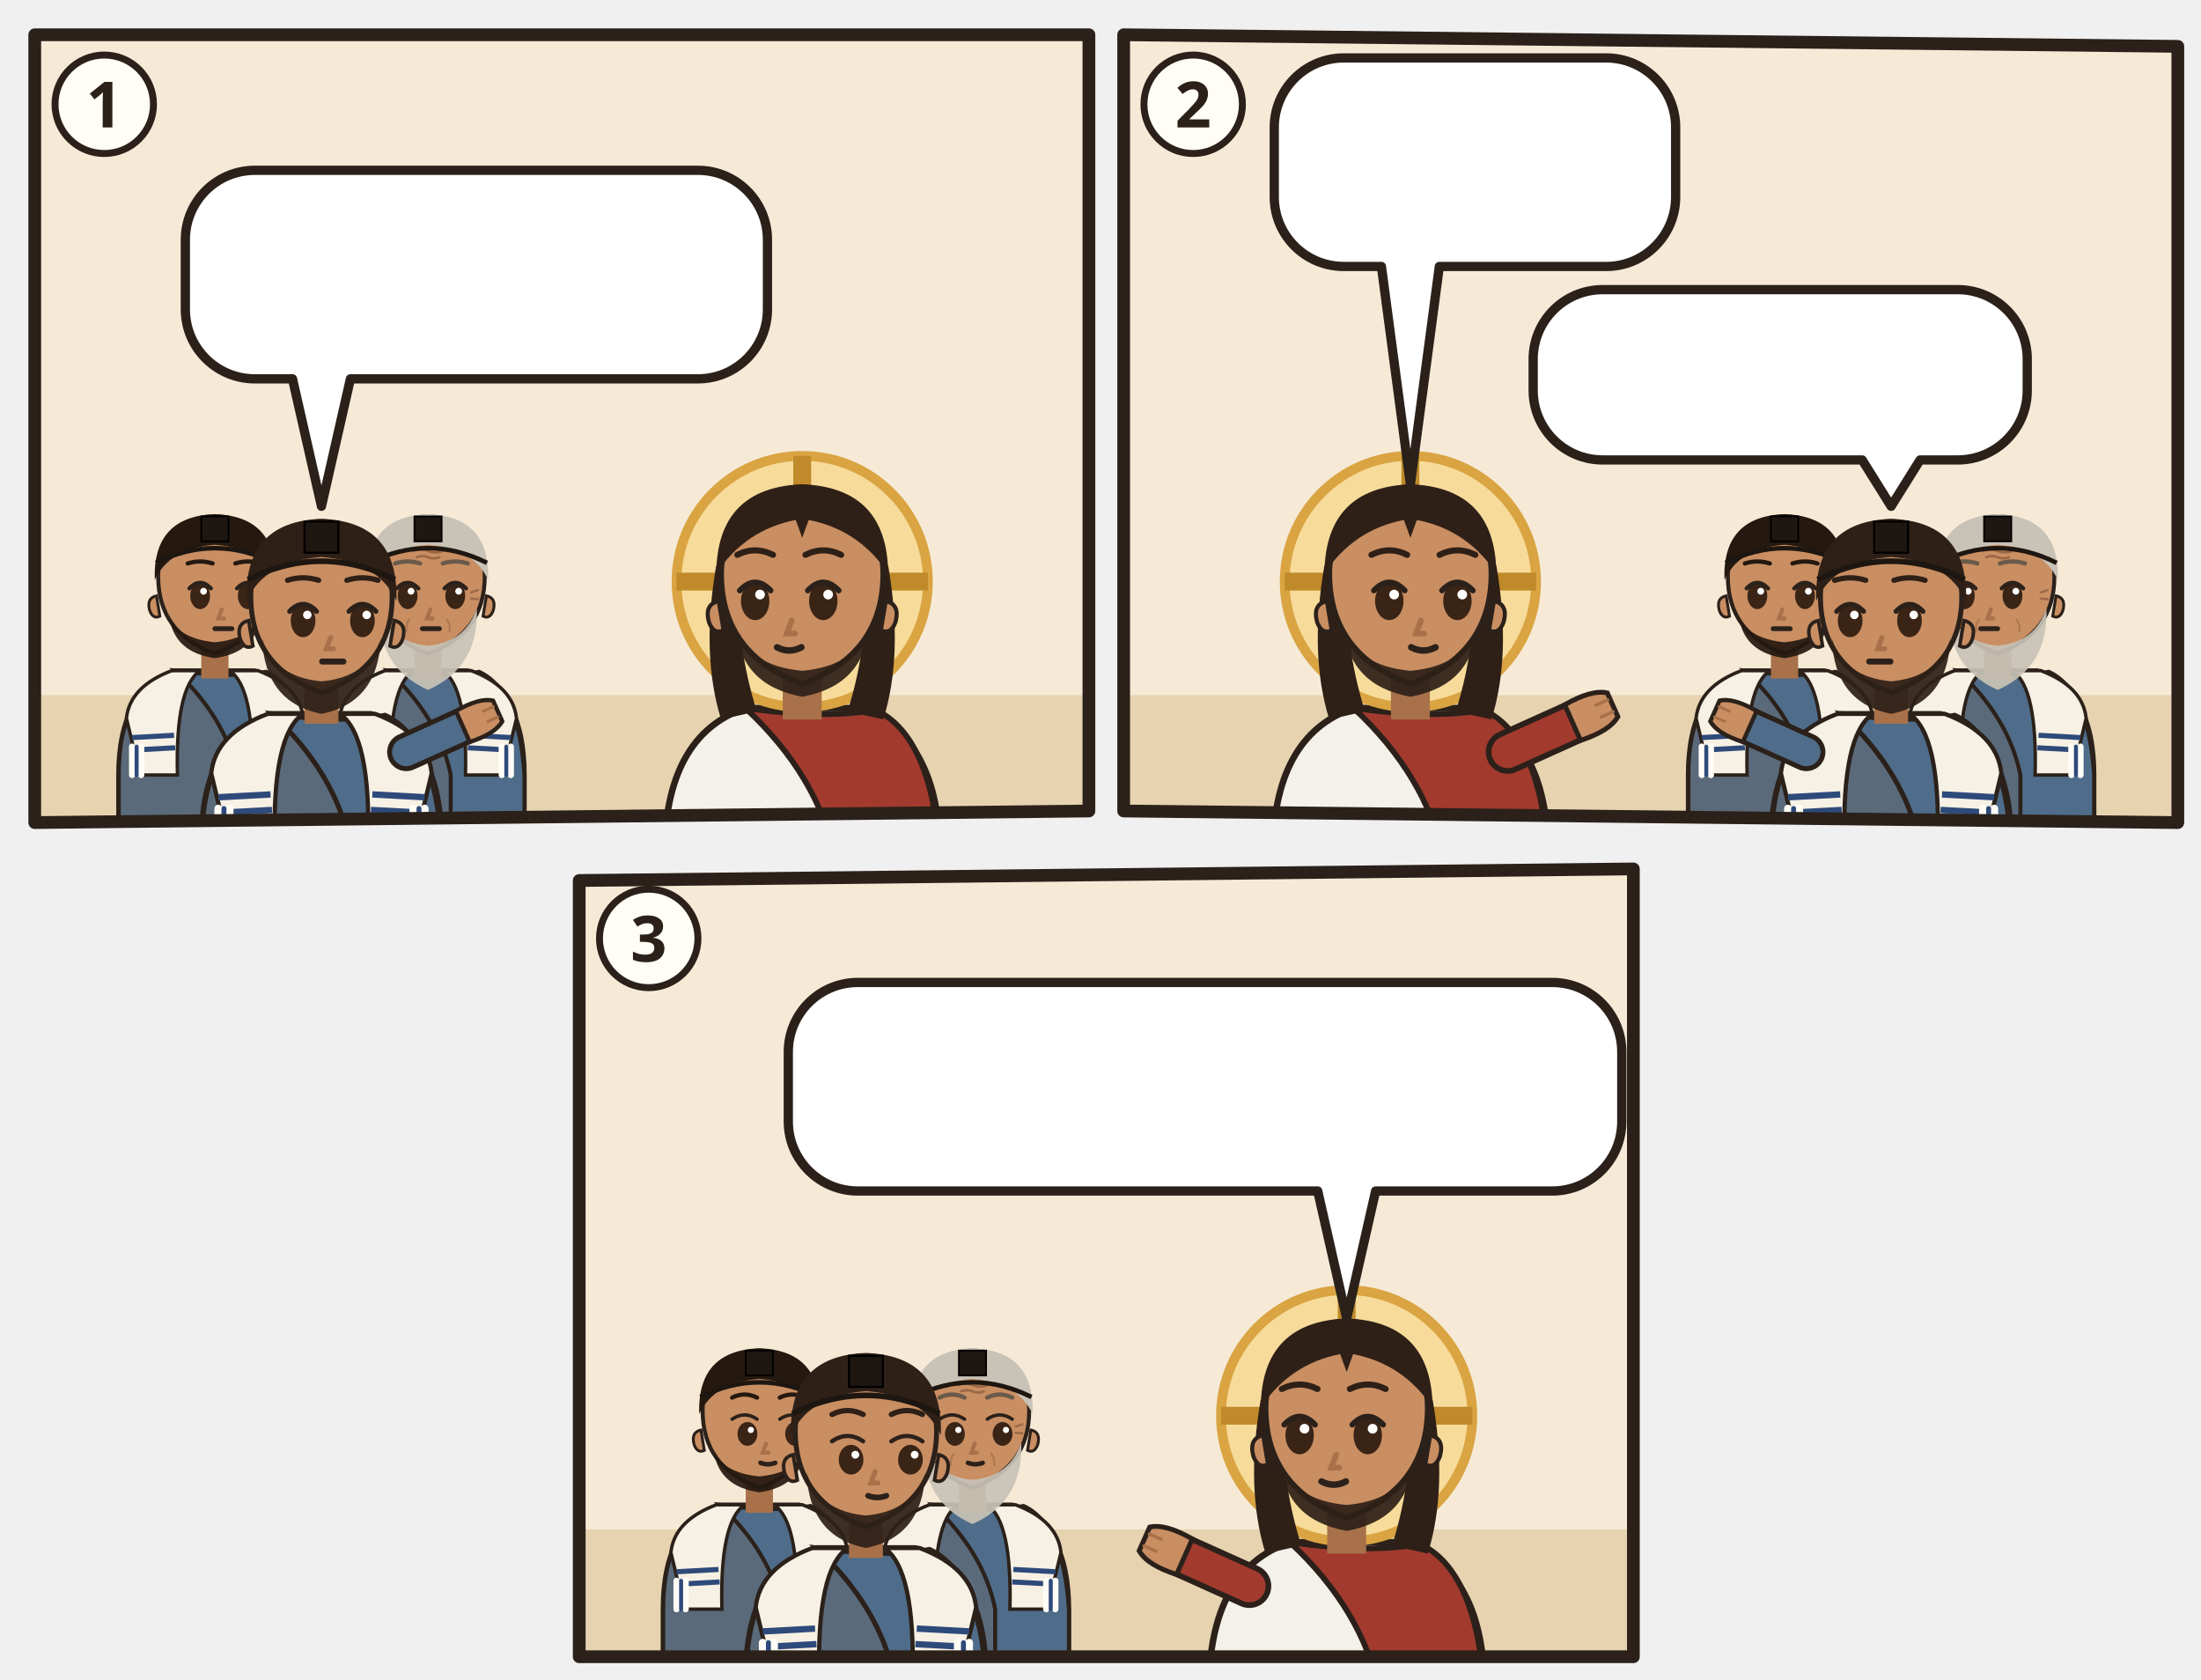
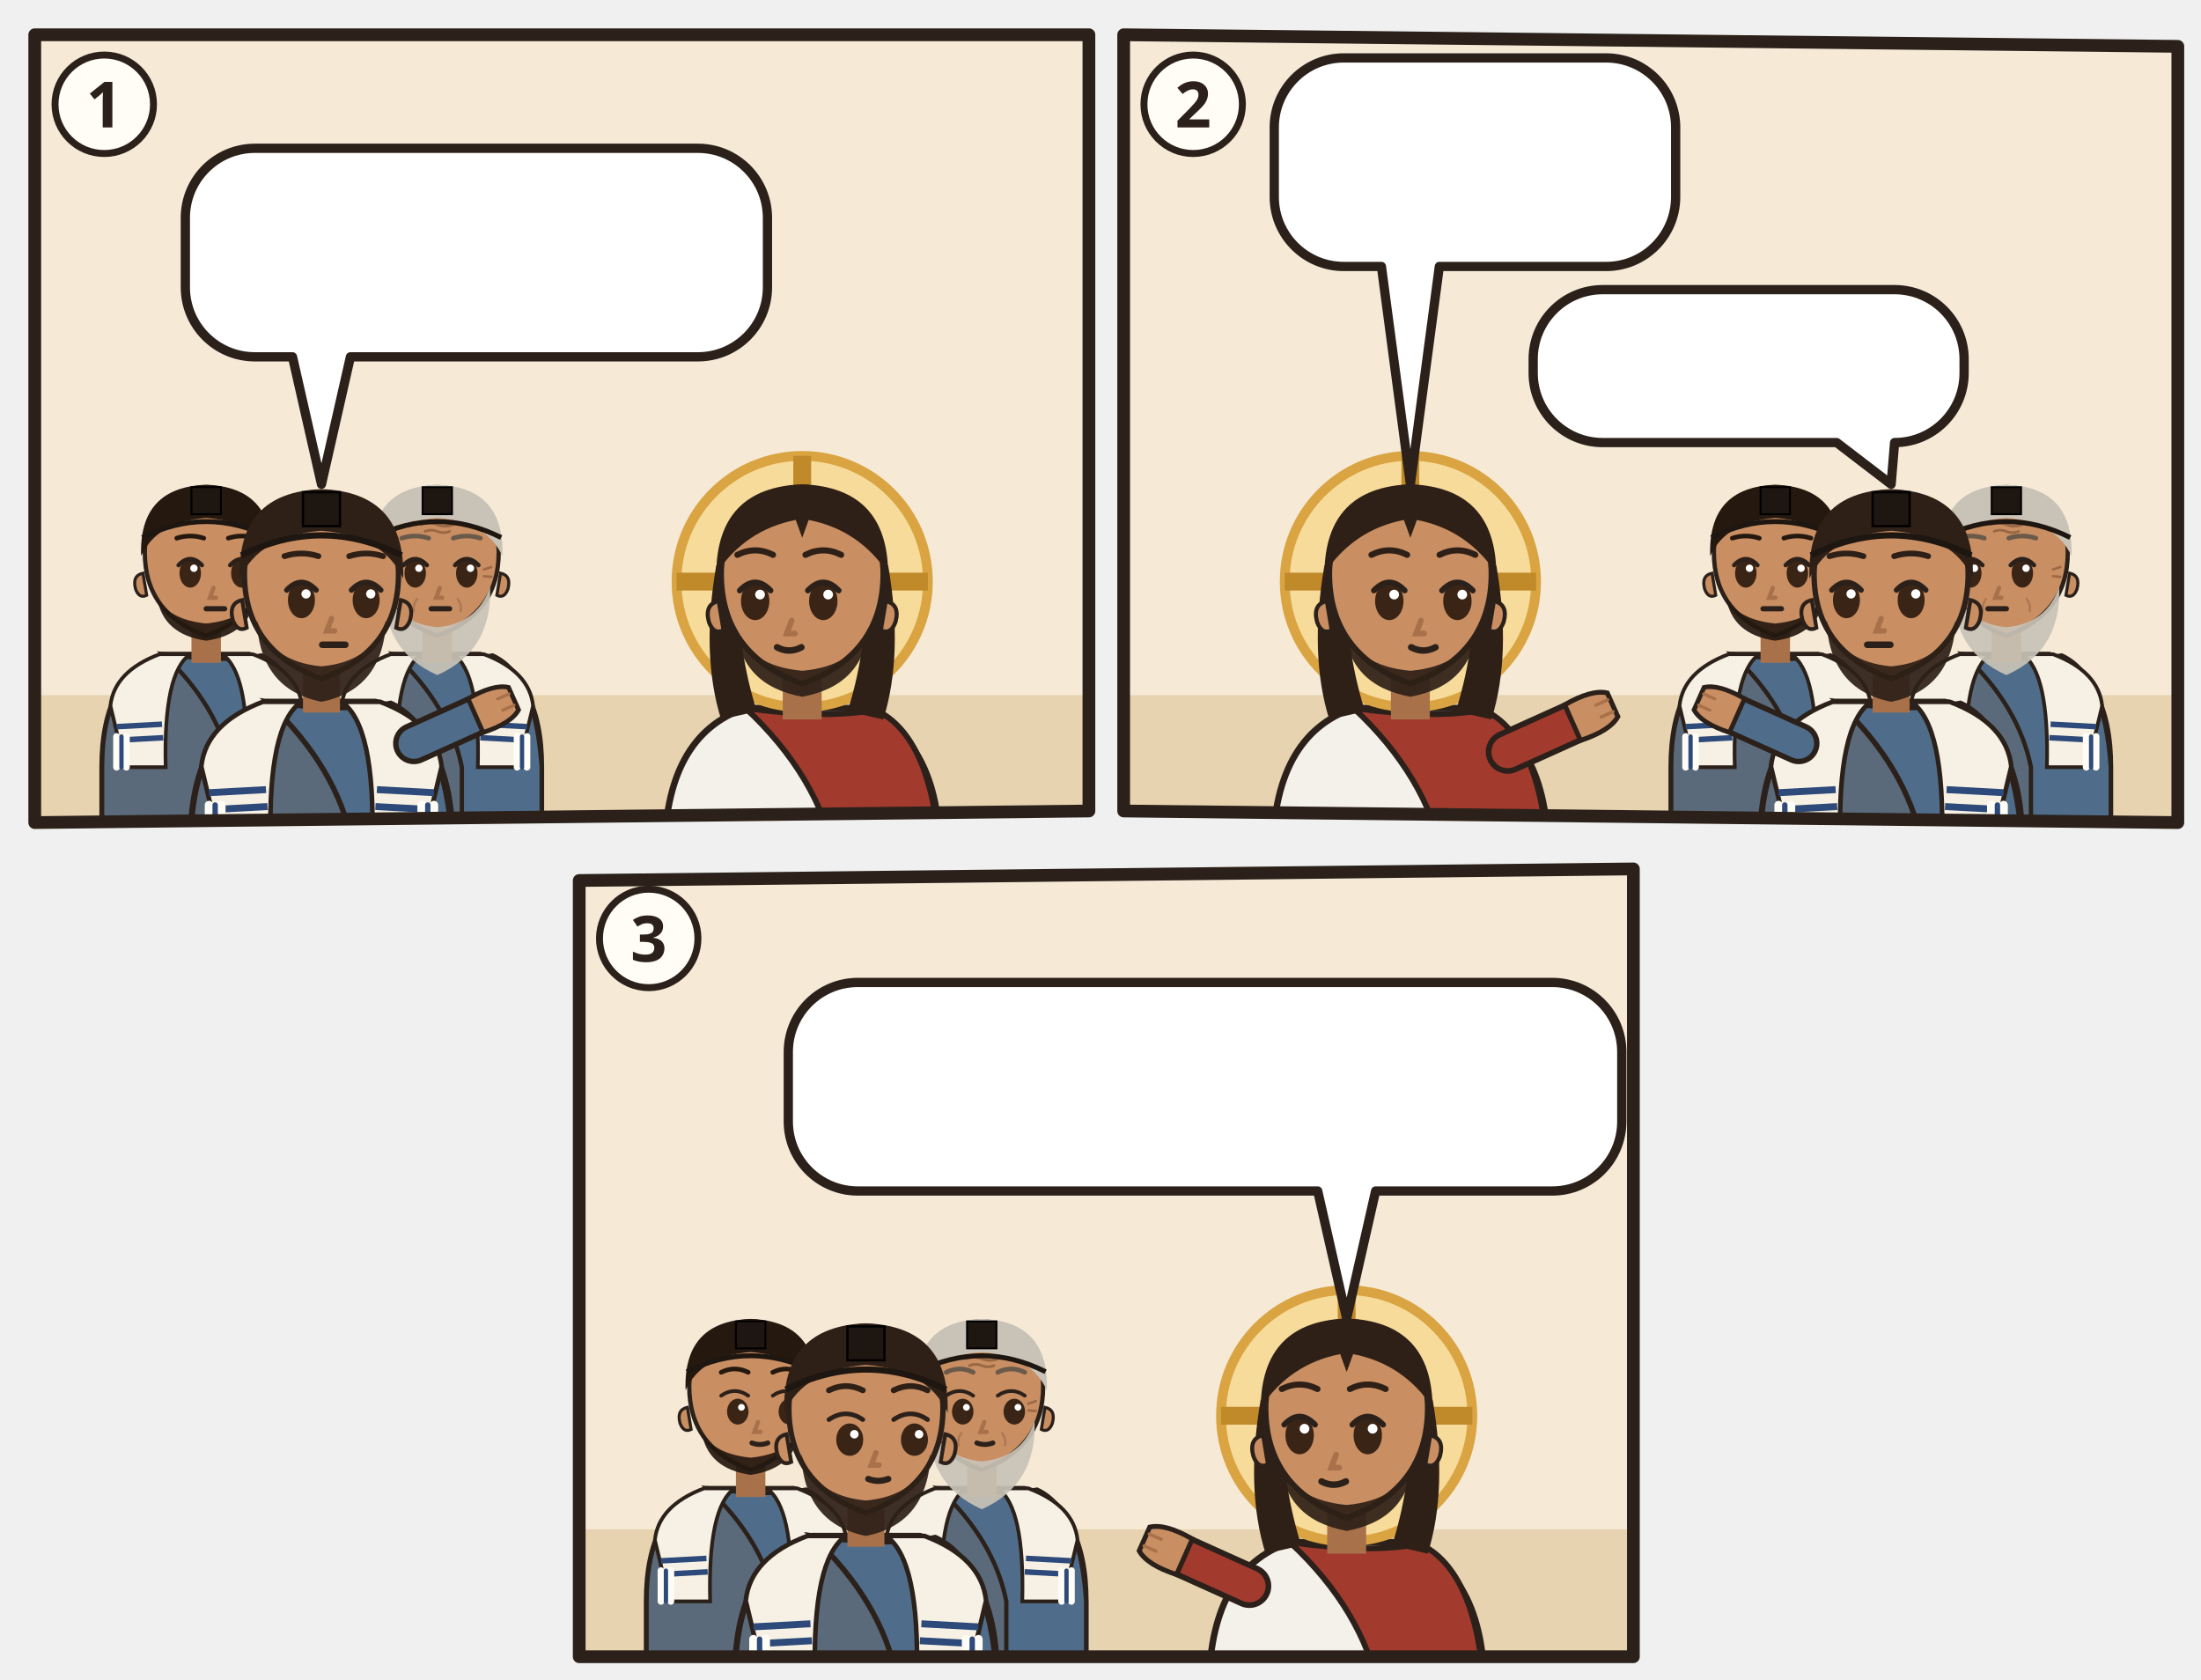
<svg xmlns="http://www.w3.org/2000/svg" viewBox="0 0 380 290">
  <g transform="translate(4 4)">
    <clipPath id="an-cp-mrk-010-001-012-1">
      <polygon points="2,2 184,2 184,136 2,138" />
    </clipPath>
    <g clip-path="url(#an-cp-mrk-010-001-012-1)">
      <polygon points="2,2 184,2 184,136 2,138" fill="#F6EAD7" />
      <path d="M0 116h186v24H0z" fill="#E7D3B0" />
-       <g transform="translate(33.1 96.5) scale(0.979)">
+       <g transform="translate(31.6 92.4) scale(1.06)">
        <path d="M-17 46V34Q-17 19-7 15.6L7 15.6Q17 19 17 34V46z" fill="#5A6A7A" stroke="#2B211A" stroke-width=".8" />
        <path d="M-7 15.6Q3 17 9 15.8Q16 19 17 34V46H4V34Q2 24-7 15.6z" fill="#4F6D8A" stroke="#2B211A" stroke-width=".7" />
        <path d="M-15.6 24Q-15 18.4-7.6 15.6L-2.6 15.6Q-7 18.6-6.6 34H-13.2zM15.6 24Q15 18.4 7.6 15.6L2.6 15.6Q7 18.6 6.6 34H13.2z" fill="#F6F1E4" stroke="#2B211A" stroke-width=".6" />
        <path d="M-14.6 27.4l7.4-.4M-14.4 29.6l7.4-.4M14.6 27.4l-7.4-.4M14.4 29.6l-7.4-.4" stroke="#2E4A7A" stroke-width=".9" />
        <g stroke-linecap="round">
          <path d="M-14.6 29v5M-13 29v5M13 29v5M14.6 29v5" stroke="#FFFDF6" stroke-width="1.1" />
          <path d="M-13.8 29v5M13.8 29v5" stroke="#2E4A7A" stroke-width=".7" />
        </g>
        <path d="M-2.4 11h4.8v6h-4.8z" fill="#A8714A" />
        <path d="M-10 -1Q-10 9 0 12.6Q10 9 10 -1A10 10.6 0 0 0 -10 -1z" fill="#C98E62" stroke="#2B211A" stroke-width=".7" />
        <path d="M10.3 2.4q1.8.4 1.2 2.6-.6 1.6-1.8 1z M-10.3 2.4q-1.8.4-1.2 2.6.6 1.6 1.8 1z" fill="#C98E62" stroke="#2B211A" stroke-width=".5" />
        <path d="M-8 6.4Q-7 12.4 0 13.4Q7 12.4 8 6.4Q6 10 0 10.6Q-6 10-8 6.4z" fill="#24180F" opacity=".92" />
        <ellipse cx="-2.6" cy="2.4" rx="1.75" ry="2.35" fill="#3A2416" />
        <path d="M-4.5 1.1Q-2.6 -0.9 -0.7 1.1" fill="none" stroke="#2B211A" stroke-width=".7" stroke-linecap="round" />
        <circle cx="-2.0" cy="1.6" r=".6" fill="#FFF" />
        <ellipse cx="5.8" cy="2.4" rx="1.75" ry="2.35" fill="#3A2416" />
        <path d="M3.9 1.1Q5.8 -0.9 7.7 1.1" fill="none" stroke="#2B211A" stroke-width=".7" stroke-linecap="round" />
        <circle cx="6.4" cy="1.6" r=".6" fill="#FFF" />
        <path d="M1.2 4.8l-.6 1.6h1" fill="none" stroke="#A8714A" stroke-width=".7" stroke-linecap="round" />
        <path d="M-0.0 8.2h3" stroke="#2B211A" stroke-width=".85" stroke-linecap="round" />
        <path d="M-10.6-.4Q-11-11.6 0-12Q11-11.6 10.6-.4Q8-6 0-6.6Q-8-6-10.6-.4z" fill="#24180F" />
        <path d="M-4.8 -3.3Q-2.6 -4.0 -0.4 -3.3M3.6 -3.3Q5.8 -4.0 8.0 -3.3" fill="none" stroke="#24180F" stroke-width="0.75" stroke-linecap="round" />
        <path d="M-10.4-3.4Q0-8.6 10.4-3.4" fill="none" stroke="#1E1610" stroke-width=".8" />
        <path d="M-2.4-11.6h4.8v4.4h-4.8z" fill="#1E1610" stroke="#000" stroke-width=".3" />
      </g>
-       <g transform="translate(69.9 96.5) scale(0.979)">
+       <g transform="translate(71.5 92.4) scale(1.06)">
        <path d="M-17 46V34Q-17 19-7 15.6L7 15.6Q17 19 17 34V46z" fill="#5A6A7A" stroke="#2B211A" stroke-width=".8" />
        <path d="M-7 15.6Q3 17 9 15.8Q16 19 17 34V46H4V34Q2 24-7 15.6z" fill="#4F6D8A" stroke="#2B211A" stroke-width=".7" />
        <path d="M-15.6 24Q-15 18.4-7.6 15.6L-2.6 15.6Q-7 18.6-6.6 34H-13.2zM15.6 24Q15 18.4 7.6 15.6L2.6 15.6Q7 18.6 6.6 34H13.2z" fill="#F6F1E4" stroke="#2B211A" stroke-width=".6" />
        <path d="M-14.6 27.4l7.4-.4M-14.4 29.6l7.4-.4M14.6 27.4l-7.4-.4M14.4 29.6l-7.4-.4" stroke="#2E4A7A" stroke-width=".9" />
        <g stroke-linecap="round">
          <path d="M-14.6 29v5M-13 29v5M13 29v5M14.6 29v5" stroke="#FFFDF6" stroke-width="1.1" />
          <path d="M-13.8 29v5M13.8 29v5" stroke="#2E4A7A" stroke-width=".7" />
        </g>
        <path d="M-2.4 11h4.8v6h-4.8z" fill="#A8714A" />
        <path d="M-10 -1Q-10 9 0 12.6Q10 9 10 -1A10 10.6 0 0 0 -10 -1z" fill="#C98E62" stroke="#2B211A" stroke-width=".7" />
        <path d="M10.3 2.4q1.8.4 1.2 2.6-.6 1.6-1.8 1z M-10.3 2.4q-1.8.4-1.2 2.6.6 1.6 1.8 1z" fill="#C98E62" stroke="#2B211A" stroke-width=".5" />
        <path d="M-8.6 4.6Q-9 15 0 19Q9 15 8.6 4.6Q6.6 10.6 0 11.2Q-6.6 10.6-8.6 4.6z" fill="#C9C2B6" opacity=".92" />
        <ellipse cx="-3.6" cy="2.4" rx="1.75" ry="2.35" fill="#3A2416" />
        <path d="M-5.5 1.1Q-3.6 -0.9 -1.7 1.1" fill="none" stroke="#2B211A" stroke-width=".7" stroke-linecap="round" />
        <circle cx="-3.0" cy="1.6" r=".6" fill="#FFF" />
        <ellipse cx="4.8" cy="2.4" rx="1.75" ry="2.35" fill="#3A2416" />
        <path d="M2.9 1.1Q4.8 -0.9 6.7 1.1" fill="none" stroke="#2B211A" stroke-width=".7" stroke-linecap="round" />
        <circle cx="5.4" cy="1.6" r=".6" fill="#FFF" />
        <path d="M0.4 4.8l-.6 1.6h1" fill="none" stroke="#A8714A" stroke-width=".7" stroke-linecap="round" />
        <path d="M-1.0 8.2h3" stroke="#2B211A" stroke-width=".85" stroke-linecap="round" />
        <g stroke="#8A5A3A" stroke-linecap="round" fill="none">
          <path d="M-2.6-5.5q1.3-.5 2.6 0t2.6 0M-2-4.4q1-.4 2 0t2 0" stroke-width=".42" opacity=".75" />
          <path d="M-7.6 1.8l-1.2-.4M-7.6 2.9l-1.2.1M7.6 1.8l1.2-.4M7.6 2.9l1.2.1" stroke-width=".4" opacity=".7" />
          <path d="M-3.3 6.6q-.7.9-.5 2M3.3 6.6q.7.9.5 2" stroke-width=".35" opacity=".45" />
        </g>
        <path d="M-10.6-.4Q-11-11.6 0-12Q11-11.6 10.6-.4Q8-6 0-6.6Q-8-6-10.6-.4z" fill="#C9C2B6" />
        <path d="M-5.8 -3.3Q-3.6 -4.0 -1.4 -3.3M2.6 -3.3Q4.8 -4.0 7.0 -3.3" fill="none" stroke="#6A5A4A" stroke-width="0.75" stroke-linecap="round" />
        <path d="M-10.4-3.4Q0-8.6 10.4-3.4" fill="none" stroke="#1E1610" stroke-width=".8" />
        <path d="M-2.4-11.6h4.8v4.4h-4.8z" fill="#1E1610" stroke="#000" stroke-width=".3" />
      </g>
-       <g transform="translate(51.5 100.2) scale(1.22)">
+       <g transform="translate(51.5 96.4) scale(1.33)">
        <path d="M-17 34V34Q-17 19-7 15.6L7 15.6Q17 19 17 34V34z" fill="#5A6A7A" stroke="#2B211A" stroke-width=".8" />
        <path d="M-7 15.6Q3 17 9 15.8Q16 19 17 34V34H4V34Q2 24-7 15.6z" fill="#4F6D8A" stroke="#2B211A" stroke-width=".7" />
        <path d="M-15.6 24Q-15 18.4-7.6 15.6L-2.6 15.6Q-7 18.6-6.6 34H-13.2zM15.6 24Q15 18.4 7.6 15.6L2.6 15.6Q7 18.6 6.6 34H13.2z" fill="#F6F1E4" stroke="#2B211A" stroke-width=".6" />
        <path d="M-14.6 27.4l7.4-.4M-14.4 29.6l7.4-.4M14.6 27.4l-7.4-.4M14.4 29.6l-7.4-.4" stroke="#2E4A7A" stroke-width=".9" />
        <g stroke-linecap="round">
          <path d="M-14.6 29v5M-13 29v5M13 29v5M14.6 29v5" stroke="#FFFDF6" stroke-width="1.1" />
          <path d="M-13.8 29v5M13.8 29v5" stroke="#2E4A7A" stroke-width=".7" />
        </g>
        <path d="M12 21L21.1 16.9" stroke="#2B211A" stroke-width="5.4" stroke-linecap="round" />
        <path d="M12 21L21.1 16.9" stroke="#4F6D8A" stroke-width="4" stroke-linecap="round" />
        <g transform="translate(21.1 16.9) rotate(66)">
          <path d="M-2.4 1.2Q-2.8-2.6-1.6-4.2h3.2Q2.8-2.6 2.4 1.2z" fill="#C98E62" stroke="#2B211A" stroke-width=".6" />
          <path d="M-.8-3.9v1.6M.8-3.9v1.6" stroke="#A8714A" stroke-width=".4" stroke-linecap="round" />
        </g>
        <path d="M-2.4 11h4.8v6h-4.8z" fill="#A8714A" />
        <path d="M-10 -1Q-10 9 0 12.6Q10 9 10 -1A10 10.6 0 0 0 -10 -1z" fill="#C98E62" stroke="#2B211A" stroke-width=".7" />
        <path d="M10.3 2.4q1.8.4 1.2 2.6-.6 1.6-1.8 1z M-10.3 2.4q-1.8.4-1.2 2.6.6 1.6 1.8 1z" fill="#C98E62" stroke="#2B211A" stroke-width=".5" />
        <path d="M-8.4 5Q-8 14 0 15.6Q8 14 8.4 5Q6.6 10.4 0 11Q-6.6 10.4-8.4 5z" fill="#2E2017" opacity=".92" />
        <ellipse cx="-2.6" cy="2.4" rx="1.75" ry="2.35" fill="#3A2416" />
        <path d="M-4.5 1.1Q-2.6 -0.9 -0.7 1.1" fill="none" stroke="#2B211A" stroke-width=".7" stroke-linecap="round" />
        <circle cx="-2.0" cy="1.6" r=".6" fill="#FFF" />
        <ellipse cx="5.8" cy="2.4" rx="1.75" ry="2.35" fill="#3A2416" />
        <path d="M3.9 1.1Q5.8 -0.9 7.7 1.1" fill="none" stroke="#2B211A" stroke-width=".7" stroke-linecap="round" />
        <circle cx="6.4" cy="1.6" r=".6" fill="#FFF" />
        <path d="M1.3 4.8l-.6 1.6h1" fill="none" stroke="#A8714A" stroke-width=".7" stroke-linecap="round" />
        <path d="M0.1 8.2h3" stroke="#2B211A" stroke-width=".85" stroke-linecap="round" />
        <path d="M-10.6-.4Q-11-11.6 0-12Q11-11.6 10.6-.4Q8-6 0-6.6Q-8-6-10.6-.4z" fill="#2E2017" />
        <path d="M-4.8 -3.3Q-2.6 -4.0 -0.4 -3.3M3.6 -3.3Q5.8 -4.0 8.0 -3.3" fill="none" stroke="#2E2017" stroke-width="0.75" stroke-linecap="round" />
        <path d="M-10.4-3.4Q0-8.6 10.4-3.4" fill="none" stroke="#1E1610" stroke-width=".8" />
        <path d="M-2.4-11.6h4.8v4.4h-4.8z" fill="#1E1610" stroke="#000" stroke-width=".3" />
      </g>
      <g transform="translate(134.5 96.4) scale(1.4)">
        <path d="M-17 34V34Q-17 19-7 15.6L7 15.6Q17 19 17 34V34z" fill="#F4F1EA" stroke="#2B211A" stroke-width=".8" />
        <path d="M-7 15.6Q3 17 9 15.8Q16 19 17 34V34H4V34Q2 24-7 15.6z" fill="#A33A2E" stroke="#2B211A" stroke-width=".7" />
        <circle r="15.5" fill="#F7DB9A" stroke="#D9A441" stroke-width="1.2" />
        <path d="M0-15.5v5M-15.5 0h5M15.5 0h-5" stroke="#C08A2A" stroke-width="2.2" />
        <path d="M-10.6 -2Q-12.5 9-10 17L-5.6 16Q-8.4 7-7.6-1z M10.6 -2Q12.5 9 10 17L5.6 16Q8.4 7 7.6-1z" fill="#2E2017" />
        <path d="M-2.4 11h4.8v6h-4.8z" fill="#A8714A" />
        <path d="M-10 -1Q-10 9 0 12.6Q10 9 10 -1A10 10.6 0 0 0 -10 -1z" fill="#C98E62" stroke="#2B211A" stroke-width=".7" />
        <path d="M10.3 2.4q1.8.4 1.2 2.6-.6 1.6-1.8 1z M-10.3 2.4q-1.8.4-1.2 2.6.6 1.6 1.8 1z" fill="#C98E62" stroke="#2B211A" stroke-width=".5" />
        <path d="M-8.2 5.6Q-7.6 12.8 0 14.2Q7.6 12.8 8.2 5.6Q6.6 10.4 0 11Q-6.6 10.4-8.2 5.6z" fill="#2E2017" opacity=".92" />
        <ellipse cx="-5.8" cy="2.4" rx="1.75" ry="2.35" fill="#3A2416" />
        <path d="M-7.7 1.1Q-5.8 -0.9 -3.9 1.1" fill="none" stroke="#2B211A" stroke-width=".7" stroke-linecap="round" />
        <circle cx="-5.2" cy="1.6" r=".6" fill="#FFF" />
        <ellipse cx="2.6" cy="2.4" rx="1.75" ry="2.35" fill="#3A2416" />
        <path d="M0.7 1.1Q2.6 -0.9 4.5 1.1" fill="none" stroke="#2B211A" stroke-width=".7" stroke-linecap="round" />
        <circle cx="3.2" cy="1.6" r=".6" fill="#FFF" />
        <path d="M-1.3 4.8l-.6 1.6h1" fill="none" stroke="#A8714A" stroke-width=".7" stroke-linecap="round" />
        <path d="M-3.1 8.1Q-1.6 8.9 -0.1 8.1" fill="none" stroke="#2B211A" stroke-width=".8" stroke-linecap="round" />
        <path d="M-10.6-1Q-10.5-11.6 0-12Q10.5-11.6 10.6-1Q7-6.4 .8-7.6L0-5.4-.8-7.6Q-7-6.4-10.6-1z" fill="#2E2017" />
        <path d="M-8.0 -3.3Q-5.8 -4.4 -3.6 -3.3M0.4 -3.3Q2.6 -4.4 4.8 -3.3" fill="none" stroke="#2E2017" stroke-width="0.75" stroke-linecap="round" />
      </g>
      <g>
-         <path d="M40 25.4H116.5A12 12 0 0 1 128.5 37.4V49.4A12 12 0 0 1 116.5 61.4L56.5 61.4L51.5 83.4L46.5 61.4H40A12 12 0 0 1 28 49.4V37.4A12 12 0 0 1 40 25.4Z" fill="#FFFFFF" stroke="#2B211A" stroke-width="1.6" stroke-linejoin="round" />
-         <use href="#an-z-ehe" x="34" y="31.4" width="25.7" height="24" />
-         <use href="#an-z-trennen" x="64.7" y="31.4" width="38.4" height="24" />
-         <use href="#an-z-frage" x="108.1" y="31.4" width="14.4" height="24" />
+         <path d="M40 21.6H116.5A12 12 0 0 1 128.5 33.6V45.6A12 12 0 0 1 116.5 57.6L56.5 57.6L51.5 79.6L46.5 57.6H40A12 12 0 0 1 28 45.6V33.6A12 12 0 0 1 40 21.6Z" fill="#FFFFFF" stroke="#2B211A" stroke-width="1.6" stroke-linejoin="round" />
+         <use href="#an-z-ehe" x="34" y="27.6" width="25.7" height="24" />
+         <use href="#an-z-trennen" x="64.7" y="27.6" width="38.4" height="24" />
+         <use href="#an-z-frage" x="108.1" y="27.6" width="14.4" height="24" />
      </g>
    </g>
    <polygon points="2,2 184,2 184,136 2,138" fill="none" stroke="#2B211A" stroke-width="2.2" stroke-linejoin="round" />
    <circle cx="14" cy="14" r="8.5" fill="#FFFDF6" stroke="#2B211A" stroke-width="1.2" />
    <text x="14" y="18" text-anchor="middle" font-family="sans-serif" font-size="11" font-weight="700" fill="#2B211A">1</text>
  </g>
  <g transform="translate(192 4)">
    <clipPath id="an-cp-mrk-010-001-012-2">
      <polygon points="2,2 184,4 184,138 2,136" />
    </clipPath>
    <g clip-path="url(#an-cp-mrk-010-001-012-2)">
      <polygon points="2,2 184,4 184,138 2,136" fill="#F6EAD7" />
      <path d="M0 116h186v24H0z" fill="#E7D3B0" />
-       <g transform="translate(116.1 96.5) scale(0.979)">
+       <g transform="translate(114.5 92.4) scale(1.06)">
        <path d="M-17 46V34Q-17 19-7 15.6L7 15.6Q17 19 17 34V46z" fill="#5A6A7A" stroke="#2B211A" stroke-width=".8" />
        <path d="M-7 15.6Q3 17 9 15.8Q16 19 17 34V46H4V34Q2 24-7 15.6z" fill="#4F6D8A" stroke="#2B211A" stroke-width=".7" />
        <path d="M-15.6 24Q-15 18.4-7.6 15.6L-2.6 15.6Q-7 18.6-6.6 34H-13.2zM15.6 24Q15 18.4 7.6 15.6L2.6 15.6Q7 18.6 6.6 34H13.2z" fill="#F6F1E4" stroke="#2B211A" stroke-width=".6" />
        <path d="M-14.6 27.4l7.4-.4M-14.4 29.6l7.4-.4M14.6 27.4l-7.4-.4M14.4 29.6l-7.4-.4" stroke="#2E4A7A" stroke-width=".9" />
        <g stroke-linecap="round">
          <path d="M-14.6 29v5M-13 29v5M13 29v5M14.6 29v5" stroke="#FFFDF6" stroke-width="1.1" />
          <path d="M-13.8 29v5M13.8 29v5" stroke="#2E4A7A" stroke-width=".7" />
        </g>
        <path d="M-2.4 11h4.8v6h-4.8z" fill="#A8714A" />
        <path d="M-10 -1Q-10 9 0 12.6Q10 9 10 -1A10 10.6 0 0 0 -10 -1z" fill="#C98E62" stroke="#2B211A" stroke-width=".7" />
        <path d="M10.3 2.4q1.8.4 1.2 2.6-.6 1.6-1.8 1z M-10.3 2.4q-1.8.4-1.2 2.6.6 1.6 1.8 1z" fill="#C98E62" stroke="#2B211A" stroke-width=".5" />
        <path d="M-8 6.4Q-7 12.4 0 13.4Q7 12.4 8 6.4Q6 10 0 10.6Q-6 10-8 6.4z" fill="#24180F" opacity=".92" />
        <ellipse cx="-4.8" cy="2.4" rx="1.75" ry="2.35" fill="#3A2416" />
        <path d="M-6.7 1.1Q-4.8 -0.9 -2.9 1.1" fill="none" stroke="#2B211A" stroke-width=".7" stroke-linecap="round" />
        <circle cx="-4.2" cy="1.6" r=".6" fill="#FFF" />
        <ellipse cx="3.6" cy="2.4" rx="1.75" ry="2.35" fill="#3A2416" />
        <path d="M1.7 1.1Q3.6 -0.9 5.5 1.1" fill="none" stroke="#2B211A" stroke-width=".7" stroke-linecap="round" />
        <circle cx="4.2" cy="1.6" r=".6" fill="#FFF" />
        <path d="M-0.4 4.8l-.6 1.6h1" fill="none" stroke="#A8714A" stroke-width=".7" stroke-linecap="round" />
        <path d="M-2.0 8.2h3" stroke="#2B211A" stroke-width=".85" stroke-linecap="round" />
        <path d="M-10.6-.4Q-11-11.6 0-12Q11-11.6 10.6-.4Q8-6 0-6.6Q-8-6-10.6-.4z" fill="#24180F" />
        <path d="M-7.0 -3.3Q-4.8 -4.0 -2.6 -3.3M1.4 -3.3Q3.6 -4.0 5.8 -3.3" fill="none" stroke="#24180F" stroke-width="0.75" stroke-linecap="round" />
        <path d="M-10.4-3.4Q0-8.6 10.4-3.4" fill="none" stroke="#1E1610" stroke-width=".8" />
        <path d="M-2.4-11.6h4.8v4.4h-4.8z" fill="#1E1610" stroke="#000" stroke-width=".3" />
      </g>
-       <g transform="translate(152.9 96.5) scale(0.979)">
+       <g transform="translate(154.4 92.4) scale(1.06)">
        <path d="M-17 46V34Q-17 19-7 15.6L7 15.6Q17 19 17 34V46z" fill="#5A6A7A" stroke="#2B211A" stroke-width=".8" />
        <path d="M-7 15.6Q3 17 9 15.8Q16 19 17 34V46H4V34Q2 24-7 15.6z" fill="#4F6D8A" stroke="#2B211A" stroke-width=".7" />
        <path d="M-15.6 24Q-15 18.4-7.6 15.6L-2.6 15.6Q-7 18.6-6.6 34H-13.2zM15.6 24Q15 18.4 7.6 15.6L2.6 15.6Q7 18.6 6.6 34H13.2z" fill="#F6F1E4" stroke="#2B211A" stroke-width=".6" />
        <path d="M-14.6 27.4l7.4-.4M-14.4 29.6l7.4-.4M14.6 27.4l-7.4-.4M14.4 29.6l-7.4-.4" stroke="#2E4A7A" stroke-width=".9" />
        <g stroke-linecap="round">
          <path d="M-14.6 29v5M-13 29v5M13 29v5M14.6 29v5" stroke="#FFFDF6" stroke-width="1.1" />
          <path d="M-13.8 29v5M13.8 29v5" stroke="#2E4A7A" stroke-width=".7" />
        </g>
        <path d="M-2.4 11h4.8v6h-4.8z" fill="#A8714A" />
        <path d="M-10 -1Q-10 9 0 12.6Q10 9 10 -1A10 10.6 0 0 0 -10 -1z" fill="#C98E62" stroke="#2B211A" stroke-width=".7" />
        <path d="M10.3 2.4q1.8.4 1.2 2.6-.6 1.6-1.8 1z M-10.3 2.4q-1.8.4-1.2 2.6.6 1.6 1.8 1z" fill="#C98E62" stroke="#2B211A" stroke-width=".5" />
        <path d="M-8.6 4.6Q-9 15 0 19Q9 15 8.6 4.6Q6.6 10.6 0 11.2Q-6.6 10.6-8.6 4.6z" fill="#C9C2B6" opacity=".92" />
        <ellipse cx="-5.8" cy="2.4" rx="1.75" ry="2.35" fill="#3A2416" />
        <path d="M-7.7 1.1Q-5.8 -0.9 -3.9 1.1" fill="none" stroke="#2B211A" stroke-width=".7" stroke-linecap="round" />
        <circle cx="-5.2" cy="1.6" r=".6" fill="#FFF" />
        <ellipse cx="2.6" cy="2.4" rx="1.75" ry="2.35" fill="#3A2416" />
        <path d="M0.7 1.1Q2.6 -0.9 4.5 1.1" fill="none" stroke="#2B211A" stroke-width=".7" stroke-linecap="round" />
        <circle cx="3.2" cy="1.6" r=".6" fill="#FFF" />
        <path d="M-1.2 4.8l-.6 1.6h1" fill="none" stroke="#A8714A" stroke-width=".7" stroke-linecap="round" />
        <path d="M-3.0 8.2h3" stroke="#2B211A" stroke-width=".85" stroke-linecap="round" />
        <g stroke="#8A5A3A" stroke-linecap="round" fill="none">
          <path d="M-2.6-5.5q1.3-.5 2.6 0t2.6 0M-2-4.4q1-.4 2 0t2 0" stroke-width=".42" opacity=".75" />
          <path d="M-7.6 1.8l-1.2-.4M-7.6 2.9l-1.2.1M7.6 1.8l1.2-.4M7.6 2.9l1.2.1" stroke-width=".4" opacity=".7" />
          <path d="M-3.3 6.6q-.7.9-.5 2M3.3 6.6q.7.9.5 2" stroke-width=".35" opacity=".45" />
        </g>
        <path d="M-10.6-.4Q-11-11.6 0-12Q11-11.6 10.6-.4Q8-6 0-6.6Q-8-6-10.6-.4z" fill="#C9C2B6" />
        <path d="M-8.0 -3.3Q-5.8 -4.0 -3.6 -3.3M0.4 -3.3Q2.6 -4.0 4.8 -3.3" fill="none" stroke="#6A5A4A" stroke-width="0.75" stroke-linecap="round" />
        <path d="M-10.4-3.4Q0-8.6 10.4-3.4" fill="none" stroke="#1E1610" stroke-width=".8" />
        <path d="M-2.4-11.6h4.8v4.4h-4.8z" fill="#1E1610" stroke="#000" stroke-width=".3" />
      </g>
-       <g transform="translate(134.5 100.2) scale(1.22)">
+       <g transform="translate(134.5 96.4) scale(1.33)">
        <path d="M-17 34V34Q-17 19-7 15.6L7 15.6Q17 19 17 34V34z" fill="#5A6A7A" stroke="#2B211A" stroke-width=".8" />
        <path d="M-7 15.6Q3 17 9 15.8Q16 19 17 34V34H4V34Q2 24-7 15.6z" fill="#4F6D8A" stroke="#2B211A" stroke-width=".7" />
        <path d="M-15.6 24Q-15 18.4-7.6 15.6L-2.6 15.6Q-7 18.6-6.6 34H-13.2zM15.6 24Q15 18.4 7.6 15.6L2.6 15.6Q7 18.6 6.6 34H13.2z" fill="#F6F1E4" stroke="#2B211A" stroke-width=".6" />
        <path d="M-14.6 27.4l7.4-.4M-14.4 29.6l7.4-.4M14.6 27.4l-7.4-.4M14.4 29.6l-7.4-.4" stroke="#2E4A7A" stroke-width=".9" />
        <g stroke-linecap="round">
          <path d="M-14.6 29v5M-13 29v5M13 29v5M14.6 29v5" stroke="#FFFDF6" stroke-width="1.1" />
          <path d="M-13.8 29v5M13.8 29v5" stroke="#2E4A7A" stroke-width=".7" />
        </g>
        <path d="M-12 21L-21.1 16.9" stroke="#2B211A" stroke-width="5.4" stroke-linecap="round" />
        <path d="M-12 21L-21.1 16.9" stroke="#4F6D8A" stroke-width="4" stroke-linecap="round" />
        <g transform="translate(-21.1 16.9) rotate(294)">
          <path d="M-2.4 1.2Q-2.8-2.6-1.6-4.2h3.2Q2.8-2.6 2.4 1.2z" fill="#C98E62" stroke="#2B211A" stroke-width=".6" />
          <path d="M-.8-3.9v1.6M.8-3.9v1.6" stroke="#A8714A" stroke-width=".4" stroke-linecap="round" />
        </g>
        <path d="M-2.4 11h4.8v6h-4.8z" fill="#A8714A" />
        <path d="M-10 -1Q-10 9 0 12.6Q10 9 10 -1A10 10.6 0 0 0 -10 -1z" fill="#C98E62" stroke="#2B211A" stroke-width=".7" />
        <path d="M10.3 2.4q1.8.4 1.2 2.6-.6 1.6-1.8 1z M-10.3 2.4q-1.8.4-1.2 2.6.6 1.6 1.8 1z" fill="#C98E62" stroke="#2B211A" stroke-width=".5" />
        <path d="M-8.4 5Q-8 14 0 15.6Q8 14 8.4 5Q6.6 10.4 0 11Q-6.6 10.4-8.4 5z" fill="#2E2017" opacity=".92" />
        <ellipse cx="-5.8" cy="2.4" rx="1.75" ry="2.35" fill="#3A2416" />
        <path d="M-7.7 1.1Q-5.8 -0.9 -3.9 1.1" fill="none" stroke="#2B211A" stroke-width=".7" stroke-linecap="round" />
        <circle cx="-5.2" cy="1.6" r=".6" fill="#FFF" />
        <ellipse cx="2.6" cy="2.4" rx="1.75" ry="2.35" fill="#3A2416" />
        <path d="M0.7 1.1Q2.6 -0.9 4.5 1.1" fill="none" stroke="#2B211A" stroke-width=".7" stroke-linecap="round" />
        <circle cx="3.2" cy="1.6" r=".6" fill="#FFF" />
        <path d="M-1.3 4.8l-.6 1.6h1" fill="none" stroke="#A8714A" stroke-width=".7" stroke-linecap="round" />
        <path d="M-3.1 8.2h3" stroke="#2B211A" stroke-width=".85" stroke-linecap="round" />
        <path d="M-10.6-.4Q-11-11.6 0-12Q11-11.6 10.6-.4Q8-6 0-6.6Q-8-6-10.6-.4z" fill="#2E2017" />
        <path d="M-8.0 -3.3Q-5.8 -4.0 -3.6 -3.3M0.4 -3.3Q2.6 -4.0 4.8 -3.3" fill="none" stroke="#2E2017" stroke-width="0.75" stroke-linecap="round" />
        <path d="M-10.4-3.4Q0-8.6 10.4-3.4" fill="none" stroke="#1E1610" stroke-width=".8" />
        <path d="M-2.4-11.6h4.8v4.4h-4.8z" fill="#1E1610" stroke="#000" stroke-width=".3" />
      </g>
      <g transform="translate(51.5 96.4) scale(1.4)">
        <path d="M-17 34V34Q-17 19-7 15.6L7 15.6Q17 19 17 34V34z" fill="#F4F1EA" stroke="#2B211A" stroke-width=".8" />
        <path d="M-7 15.6Q3 17 9 15.8Q16 19 17 34V34H4V34Q2 24-7 15.6z" fill="#A33A2E" stroke="#2B211A" stroke-width=".7" />
        <path d="M12 21L21.1 16.9" stroke="#2B211A" stroke-width="5.4" stroke-linecap="round" />
        <path d="M12 21L21.1 16.9" stroke="#A33A2E" stroke-width="4" stroke-linecap="round" />
        <g transform="translate(21.1 16.9) rotate(66)">
          <path d="M-2.4 1.2Q-2.8-2.6-1.6-4.2h3.2Q2.8-2.6 2.4 1.2z" fill="#C98E62" stroke="#2B211A" stroke-width=".6" />
          <path d="M-.8-3.9v1.6M.8-3.9v1.6" stroke="#A8714A" stroke-width=".4" stroke-linecap="round" />
        </g>
        <circle r="15.5" fill="#F7DB9A" stroke="#D9A441" stroke-width="1.2" />
        <path d="M0-15.5v5M-15.5 0h5M15.5 0h-5" stroke="#C08A2A" stroke-width="2.2" />
        <path d="M-10.6 -2Q-12.5 9-10 17L-5.6 16Q-8.4 7-7.6-1z M10.6 -2Q12.5 9 10 17L5.6 16Q8.4 7 7.6-1z" fill="#2E2017" />
        <path d="M-2.4 11h4.8v6h-4.8z" fill="#A8714A" />
        <path d="M-10 -1Q-10 9 0 12.6Q10 9 10 -1A10 10.6 0 0 0 -10 -1z" fill="#C98E62" stroke="#2B211A" stroke-width=".7" />
        <path d="M10.3 2.4q1.8.4 1.2 2.6-.6 1.6-1.8 1z M-10.3 2.4q-1.8.4-1.2 2.6.6 1.6 1.8 1z" fill="#C98E62" stroke="#2B211A" stroke-width=".5" />
        <path d="M-8.2 5.6Q-7.6 12.8 0 14.2Q7.6 12.8 8.2 5.6Q6.6 10.4 0 11Q-6.6 10.4-8.2 5.6z" fill="#2E2017" opacity=".92" />
        <ellipse cx="-2.6" cy="2.4" rx="1.75" ry="2.35" fill="#3A2416" />
        <path d="M-4.5 1.1Q-2.6 -0.9 -0.7 1.1" fill="none" stroke="#2B211A" stroke-width=".7" stroke-linecap="round" />
        <circle cx="-2.0" cy="1.6" r=".6" fill="#FFF" />
        <ellipse cx="5.8" cy="2.4" rx="1.75" ry="2.35" fill="#3A2416" />
        <path d="M3.9 1.1Q5.8 -0.9 7.7 1.1" fill="none" stroke="#2B211A" stroke-width=".7" stroke-linecap="round" />
        <circle cx="6.4" cy="1.6" r=".6" fill="#FFF" />
        <path d="M1.3 4.8l-.6 1.6h1" fill="none" stroke="#A8714A" stroke-width=".7" stroke-linecap="round" />
        <path d="M0.1 8.1Q1.6 8.9 3.1 8.1" fill="none" stroke="#2B211A" stroke-width=".8" stroke-linecap="round" />
        <path d="M-10.6-1Q-10.5-11.6 0-12Q10.5-11.6 10.6-1Q7-6.4 .8-7.6L0-5.4-.8-7.6Q-7-6.4-10.6-1z" fill="#2E2017" />
        <path d="M-4.8 -3.3Q-2.6 -4.4 -0.4 -3.3M3.6 -3.3Q5.8 -4.4 8.0 -3.3" fill="none" stroke="#2E2017" stroke-width="0.75" stroke-linecap="round" />
      </g>
      <g>
        <path d="M40 6H85.3A12 12 0 0 1 97.3 18V30A12 12 0 0 1 85.3 42L56.5 42L51.5 79.6L46.5 42H40A12 12 0 0 1 28 30V18A12 12 0 0 1 40 6Z" fill="#FFFFFF" stroke="#2B211A" stroke-width="1.6" stroke-linejoin="round" />
        <use href="#an-p-mose" x="34" y="12" width="16.9" height="24" />
        <use href="#an-z-gebot" x="55.9" y="12" width="16.0" height="24" />
        <use href="#an-z-frage" x="76.9" y="12" width="14.4" height="24" />
      </g>
      <g>
-         <path d="M84.7 46H146A12 12 0 0 1 158 58V63.4A12 12 0 0 1 146 75.4L139.5 75.4L134.5 83.4L129.5 75.4H84.7A12 12 0 0 1 72.7 63.4V58A12 12 0 0 1 84.7 46Z" fill="#FFFFFF" stroke="#2B211A" stroke-width="1.6" stroke-linejoin="round" />
-         <use href="#an-p-mose" x="78.7" y="52" width="12.3" height="17.4" />
-         <use href="#an-brief" x="96.0" y="52" width="23.2" height="17.4" />
-         <use href="#an-z-trennen" x="124.2" y="52" width="27.9" height="17.4" />
+         <path d="M84.7 46H135.1A12 12 0 0 1 147.1 58V60.4A12 12 0 0 1 135.1 72.4L135.1 72.4L134.5 79.6L125.1 72.4H84.7A12 12 0 0 1 72.7 60.4V58A12 12 0 0 1 84.7 46Z" fill="#FFFFFF" stroke="#2B211A" stroke-width="1.6" stroke-linejoin="round" />
+         <use href="#an-p-mose" x="78.7" y="52" width="10.1" height="14.4" />
+         <use href="#an-brief" x="93.8" y="52" width="19.2" height="14.4" />
+         <use href="#an-z-trennen" x="118.0" y="52" width="23.0" height="14.4" />
      </g>
    </g>
    <polygon points="2,2 184,4 184,138 2,136" fill="none" stroke="#2B211A" stroke-width="2.2" stroke-linejoin="round" />
    <circle cx="14" cy="14" r="8.5" fill="#FFFDF6" stroke="#2B211A" stroke-width="1.2" />
    <text x="14" y="18" text-anchor="middle" font-family="sans-serif" font-size="11" font-weight="700" fill="#2B211A">2</text>
  </g>
  <g transform="translate(98 148)">
    <clipPath id="an-cp-mrk-010-001-012-3">
      <polygon points="2,4 184,2 184,138 2,138" />
    </clipPath>
    <g clip-path="url(#an-cp-mrk-010-001-012-3)">
      <polygon points="2,4 184,2 184,138 2,138" fill="#F6EAD7" />
      <path d="M0 116h186v24H0z" fill="#E7D3B0" />
-       <g transform="translate(33.1 96.5) scale(0.979)">
+       <g transform="translate(31.6 92.4) scale(1.06)">
        <path d="M-17 46V34Q-17 19-7 15.6L7 15.6Q17 19 17 34V46z" fill="#5A6A7A" stroke="#2B211A" stroke-width=".8" />
        <path d="M-7 15.6Q3 17 9 15.8Q16 19 17 34V46H4V34Q2 24-7 15.6z" fill="#4F6D8A" stroke="#2B211A" stroke-width=".7" />
        <path d="M-15.6 24Q-15 18.4-7.6 15.6L-2.6 15.6Q-7 18.6-6.6 34H-13.2zM15.6 24Q15 18.4 7.6 15.6L2.6 15.6Q7 18.6 6.6 34H13.2z" fill="#F6F1E4" stroke="#2B211A" stroke-width=".6" />
        <path d="M-14.6 27.4l7.4-.4M-14.4 29.6l7.4-.4M14.6 27.4l-7.4-.4M14.4 29.6l-7.4-.4" stroke="#2E4A7A" stroke-width=".9" />
        <g stroke-linecap="round">
          <path d="M-14.6 29v5M-13 29v5M13 29v5M14.6 29v5" stroke="#FFFDF6" stroke-width="1.1" />
          <path d="M-13.8 29v5M13.8 29v5" stroke="#2E4A7A" stroke-width=".7" />
        </g>
        <path d="M-2.4 11h4.8v6h-4.8z" fill="#A8714A" />
        <path d="M-10 -1Q-10 9 0 12.6Q10 9 10 -1A10 10.6 0 0 0 -10 -1z" fill="#C98E62" stroke="#2B211A" stroke-width=".7" />
        <path d="M10.3 2.4q1.8.4 1.2 2.6-.6 1.6-1.8 1z M-10.3 2.4q-1.8.4-1.2 2.6.6 1.6 1.8 1z" fill="#C98E62" stroke="#2B211A" stroke-width=".5" />
        <path d="M-8 6.4Q-7 12.4 0 13.4Q7 12.4 8 6.4Q6 10 0 10.6Q-6 10-8 6.4z" fill="#24180F" opacity=".92" />
        <ellipse cx="-2.1" cy="3.1" rx="1.75" ry="2.1" fill="#3A2416" />
        <path d="M-4.8 0.5Q-2.6 -1.0 -0.4 0.5" fill="none" stroke="#2B211A" stroke-width=".6" stroke-linecap="round" />
        <circle cx="-1.5" cy="2.4" r=".55" fill="#FFF" />
        <ellipse cx="6.3" cy="3.1" rx="1.75" ry="2.1" fill="#3A2416" />
        <path d="M3.6 0.5Q5.8 -1.0 8.0 0.5" fill="none" stroke="#2B211A" stroke-width=".6" stroke-linecap="round" />
        <circle cx="6.9" cy="2.4" r=".55" fill="#FFF" />
        <path d="M1.2 4.8l-.6 1.6h1" fill="none" stroke="#A8714A" stroke-width=".7" stroke-linecap="round" />
        <path d="M0.2 8.2Q1.5 8.7 2.8 8.2" fill="none" stroke="#2B211A" stroke-width=".8" stroke-linecap="round" />
        <path d="M-10.6-.4Q-11-11.6 0-12Q11-11.6 10.6-.4Q8-6 0-6.6Q-8-6-10.6-.4z" fill="#24180F" />
        <path d="M-4.8 -3.3Q-2.6 -4.4 -0.4 -3.3M3.6 -3.3Q5.8 -4.4 8.0 -3.3" fill="none" stroke="#24180F" stroke-width="0.75" stroke-linecap="round" />
        <path d="M-10.4-3.4Q0-8.6 10.4-3.4" fill="none" stroke="#1E1610" stroke-width=".8" />
        <path d="M-2.4-11.6h4.8v4.4h-4.8z" fill="#1E1610" stroke="#000" stroke-width=".3" />
      </g>
-       <g transform="translate(69.9 96.5) scale(0.979)">
+       <g transform="translate(71.5 92.4) scale(1.06)">
        <path d="M-17 46V34Q-17 19-7 15.6L7 15.6Q17 19 17 34V46z" fill="#5A6A7A" stroke="#2B211A" stroke-width=".8" />
        <path d="M-7 15.6Q3 17 9 15.8Q16 19 17 34V46H4V34Q2 24-7 15.6z" fill="#4F6D8A" stroke="#2B211A" stroke-width=".7" />
        <path d="M-15.6 24Q-15 18.4-7.6 15.6L-2.6 15.6Q-7 18.6-6.6 34H-13.2zM15.6 24Q15 18.4 7.6 15.6L2.6 15.6Q7 18.6 6.6 34H13.2z" fill="#F6F1E4" stroke="#2B211A" stroke-width=".6" />
        <path d="M-14.6 27.4l7.4-.4M-14.4 29.6l7.4-.4M14.6 27.4l-7.4-.4M14.4 29.6l-7.4-.4" stroke="#2E4A7A" stroke-width=".9" />
        <g stroke-linecap="round">
          <path d="M-14.6 29v5M-13 29v5M13 29v5M14.6 29v5" stroke="#FFFDF6" stroke-width="1.1" />
          <path d="M-13.8 29v5M13.8 29v5" stroke="#2E4A7A" stroke-width=".7" />
        </g>
        <path d="M-2.4 11h4.8v6h-4.8z" fill="#A8714A" />
        <path d="M-10 -1Q-10 9 0 12.6Q10 9 10 -1A10 10.6 0 0 0 -10 -1z" fill="#C98E62" stroke="#2B211A" stroke-width=".7" />
        <path d="M10.3 2.4q1.8.4 1.2 2.6-.6 1.6-1.8 1z M-10.3 2.4q-1.8.4-1.2 2.6.6 1.6 1.8 1z" fill="#C98E62" stroke="#2B211A" stroke-width=".5" />
        <path d="M-8.6 4.6Q-9 15 0 19Q9 15 8.6 4.6Q6.6 10.6 0 11.2Q-6.6 10.6-8.6 4.6z" fill="#C9C2B6" opacity=".92" />
        <ellipse cx="-3.1" cy="3.1" rx="1.75" ry="2.1" fill="#3A2416" />
        <path d="M-5.8 0.5Q-3.6 -1.0 -1.4 0.5" fill="none" stroke="#2B211A" stroke-width=".6" stroke-linecap="round" />
        <circle cx="-2.5" cy="2.4" r=".55" fill="#FFF" />
        <ellipse cx="5.3" cy="3.1" rx="1.75" ry="2.1" fill="#3A2416" />
        <path d="M2.6 0.5Q4.8 -1.0 7.0 0.5" fill="none" stroke="#2B211A" stroke-width=".6" stroke-linecap="round" />
        <circle cx="5.9" cy="2.4" r=".55" fill="#FFF" />
        <path d="M0.4 4.8l-.6 1.6h1" fill="none" stroke="#A8714A" stroke-width=".7" stroke-linecap="round" />
        <path d="M-0.8 8.2Q0.5 8.7 1.8 8.2" fill="none" stroke="#2B211A" stroke-width=".8" stroke-linecap="round" />
        <g stroke="#8A5A3A" stroke-linecap="round" fill="none">
          <path d="M-2.6-5.5q1.3-.5 2.6 0t2.6 0M-2-4.4q1-.4 2 0t2 0" stroke-width=".42" opacity=".75" />
          <path d="M-7.6 1.8l-1.2-.4M-7.6 2.9l-1.2.1M7.6 1.8l1.2-.4M7.6 2.9l1.2.1" stroke-width=".4" opacity=".7" />
          <path d="M-3.3 6.6q-.7.9-.5 2M3.3 6.6q.7.9.5 2" stroke-width=".35" opacity=".45" />
        </g>
        <path d="M-10.6-.4Q-11-11.6 0-12Q11-11.6 10.6-.4Q8-6 0-6.6Q-8-6-10.6-.4z" fill="#C9C2B6" />
        <path d="M-5.8 -3.3Q-3.6 -4.4 -1.4 -3.3M2.6 -3.3Q4.8 -4.4 7.0 -3.3" fill="none" stroke="#6A5A4A" stroke-width="0.75" stroke-linecap="round" />
        <path d="M-10.4-3.4Q0-8.6 10.4-3.4" fill="none" stroke="#1E1610" stroke-width=".8" />
        <path d="M-2.4-11.6h4.8v4.4h-4.8z" fill="#1E1610" stroke="#000" stroke-width=".3" />
      </g>
-       <g transform="translate(51.5 100.2) scale(1.22)">
+       <g transform="translate(51.5 96.4) scale(1.33)">
        <path d="M-17 34V34Q-17 19-7 15.6L7 15.6Q17 19 17 34V34z" fill="#5A6A7A" stroke="#2B211A" stroke-width=".8" />
        <path d="M-7 15.6Q3 17 9 15.8Q16 19 17 34V34H4V34Q2 24-7 15.6z" fill="#4F6D8A" stroke="#2B211A" stroke-width=".7" />
        <path d="M-15.6 24Q-15 18.4-7.6 15.6L-2.6 15.6Q-7 18.6-6.6 34H-13.2zM15.6 24Q15 18.4 7.6 15.6L2.6 15.6Q7 18.6 6.6 34H13.2z" fill="#F6F1E4" stroke="#2B211A" stroke-width=".6" />
        <path d="M-14.6 27.4l7.4-.4M-14.4 29.6l7.4-.4M14.6 27.4l-7.4-.4M14.4 29.6l-7.4-.4" stroke="#2E4A7A" stroke-width=".9" />
        <g stroke-linecap="round">
          <path d="M-14.6 29v5M-13 29v5M13 29v5M14.6 29v5" stroke="#FFFDF6" stroke-width="1.1" />
          <path d="M-13.8 29v5M13.8 29v5" stroke="#2E4A7A" stroke-width=".7" />
        </g>
        <path d="M-2.4 11h4.8v6h-4.8z" fill="#A8714A" />
        <path d="M-10 -1Q-10 9 0 12.6Q10 9 10 -1A10 10.6 0 0 0 -10 -1z" fill="#C98E62" stroke="#2B211A" stroke-width=".7" />
        <path d="M10.3 2.4q1.8.4 1.2 2.6-.6 1.6-1.8 1z M-10.3 2.4q-1.8.4-1.2 2.6.6 1.6 1.8 1z" fill="#C98E62" stroke="#2B211A" stroke-width=".5" />
        <path d="M-8.4 5Q-8 14 0 15.6Q8 14 8.4 5Q6.6 10.4 0 11Q-6.6 10.4-8.4 5z" fill="#2E2017" opacity=".92" />
        <ellipse cx="-2.1" cy="3.1" rx="1.75" ry="2.1" fill="#3A2416" />
        <path d="M-4.8 0.5Q-2.6 -1.0 -0.4 0.5" fill="none" stroke="#2B211A" stroke-width=".6" stroke-linecap="round" />
        <circle cx="-1.5" cy="2.4" r=".55" fill="#FFF" />
        <ellipse cx="6.3" cy="3.1" rx="1.75" ry="2.1" fill="#3A2416" />
        <path d="M3.6 0.5Q5.8 -1.0 8.0 0.5" fill="none" stroke="#2B211A" stroke-width=".6" stroke-linecap="round" />
        <circle cx="6.9" cy="2.4" r=".55" fill="#FFF" />
        <path d="M1.3 4.8l-.6 1.6h1" fill="none" stroke="#A8714A" stroke-width=".7" stroke-linecap="round" />
        <path d="M0.3 8.2Q1.6 8.7 2.9 8.2" fill="none" stroke="#2B211A" stroke-width=".8" stroke-linecap="round" />
        <path d="M-10.6-.4Q-11-11.6 0-12Q11-11.6 10.6-.4Q8-6 0-6.6Q-8-6-10.6-.4z" fill="#2E2017" />
        <path d="M-4.8 -3.3Q-2.6 -4.4 -0.4 -3.3M3.6 -3.3Q5.8 -4.4 8.0 -3.3" fill="none" stroke="#2E2017" stroke-width="0.75" stroke-linecap="round" />
        <path d="M-10.4-3.4Q0-8.6 10.4-3.4" fill="none" stroke="#1E1610" stroke-width=".8" />
        <path d="M-2.4-11.6h4.8v4.4h-4.8z" fill="#1E1610" stroke="#000" stroke-width=".3" />
      </g>
      <g transform="translate(134.5 96.4) scale(1.4)">
        <path d="M-17 34V34Q-17 19-7 15.6L7 15.6Q17 19 17 34V34z" fill="#F4F1EA" stroke="#2B211A" stroke-width=".8" />
        <path d="M-7 15.6Q3 17 9 15.8Q16 19 17 34V34H4V34Q2 24-7 15.6z" fill="#A33A2E" stroke="#2B211A" stroke-width=".7" />
        <path d="M-12 21L-21.1 16.9" stroke="#2B211A" stroke-width="5.4" stroke-linecap="round" />
        <path d="M-12 21L-21.1 16.9" stroke="#A33A2E" stroke-width="4" stroke-linecap="round" />
        <g transform="translate(-21.1 16.9) rotate(294)">
          <path d="M-2.4 1.2Q-2.8-2.6-1.6-4.2h3.2Q2.8-2.6 2.4 1.2z" fill="#C98E62" stroke="#2B211A" stroke-width=".6" />
          <path d="M-.8-3.9v1.6M.8-3.9v1.6" stroke="#A8714A" stroke-width=".4" stroke-linecap="round" />
        </g>
        <circle r="15.5" fill="#F7DB9A" stroke="#D9A441" stroke-width="1.2" />
        <path d="M0-15.5v5M-15.5 0h5M15.5 0h-5" stroke="#C08A2A" stroke-width="2.2" />
        <path d="M-10.6 -2Q-12.5 9-10 17L-5.6 16Q-8.4 7-7.6-1z M10.6 -2Q12.5 9 10 17L5.6 16Q8.4 7 7.6-1z" fill="#2E2017" />
        <path d="M-2.4 11h4.8v6h-4.8z" fill="#A8714A" />
        <path d="M-10 -1Q-10 9 0 12.6Q10 9 10 -1A10 10.6 0 0 0 -10 -1z" fill="#C98E62" stroke="#2B211A" stroke-width=".7" />
        <path d="M10.3 2.4q1.8.4 1.2 2.6-.6 1.6-1.8 1z M-10.3 2.4q-1.8.4-1.2 2.6.6 1.6 1.8 1z" fill="#C98E62" stroke="#2B211A" stroke-width=".5" />
        <path d="M-8.2 5.6Q-7.6 12.8 0 14.2Q7.6 12.8 8.2 5.6Q6.6 10.4 0 11Q-6.6 10.4-8.2 5.6z" fill="#2E2017" opacity=".92" />
        <ellipse cx="-5.8" cy="2.4" rx="1.75" ry="2.35" fill="#3A2416" />
        <path d="M-7.7 1.1Q-5.8 -0.9 -3.9 1.1" fill="none" stroke="#2B211A" stroke-width=".7" stroke-linecap="round" />
        <circle cx="-5.2" cy="1.6" r=".6" fill="#FFF" />
        <ellipse cx="2.6" cy="2.4" rx="1.75" ry="2.35" fill="#3A2416" />
        <path d="M0.7 1.1Q2.6 -0.9 4.5 1.1" fill="none" stroke="#2B211A" stroke-width=".7" stroke-linecap="round" />
        <circle cx="3.2" cy="1.6" r=".6" fill="#FFF" />
        <path d="M-1.3 4.8l-.6 1.6h1" fill="none" stroke="#A8714A" stroke-width=".7" stroke-linecap="round" />
        <path d="M-3.1 8.1Q-1.6 8.9 -0.1 8.1" fill="none" stroke="#2B211A" stroke-width=".8" stroke-linecap="round" />
        <path d="M-10.6-1Q-10.5-11.6 0-12Q10.5-11.6 10.6-1Q7-6.4 .8-7.6L0-5.4-.8-7.6Q-7-6.4-10.6-1z" fill="#2E2017" />
        <path d="M-8.0 -3.3Q-5.8 -4.4 -3.6 -3.3M0.4 -3.3Q2.6 -4.4 4.8 -3.3" fill="none" stroke="#2E2017" stroke-width="0.75" stroke-linecap="round" />
      </g>
      <g>
        <path d="M50.1 21.6H170A12 12 0 0 1 182 33.6V45.6A12 12 0 0 1 170 57.6L139.5 57.6L134.5 79.6L129.5 57.6H50.1A12 12 0 0 1 38.1 45.6V33.6A12 12 0 0 1 50.1 21.6Z" fill="#FFFFFF" stroke="#2B211A" stroke-width="1.6" stroke-linejoin="round" />
        <use href="#an-schoepfung" x="44.1" y="27.6" width="28.8" height="24" />
        <use href="#an-z-ehe" x="77.9" y="27.6" width="25.7" height="24" />
        <use href="#an-z-trennen" x="108.6" y="27.6" width="38.4" height="24" />
        <use href="#an-z-nicht" x="152.0" y="27.6" width="24.0" height="24" />
      </g>
    </g>
    <polygon points="2,4 184,2 184,138 2,138" fill="none" stroke="#2B211A" stroke-width="2.2" stroke-linejoin="round" />
    <circle cx="14" cy="14" r="8.5" fill="#FFFDF6" stroke="#2B211A" stroke-width="1.2" />
    <text x="14" y="18" text-anchor="middle" font-family="sans-serif" font-size="11" font-weight="700" fill="#2B211A">3</text>
  </g>
</svg>
